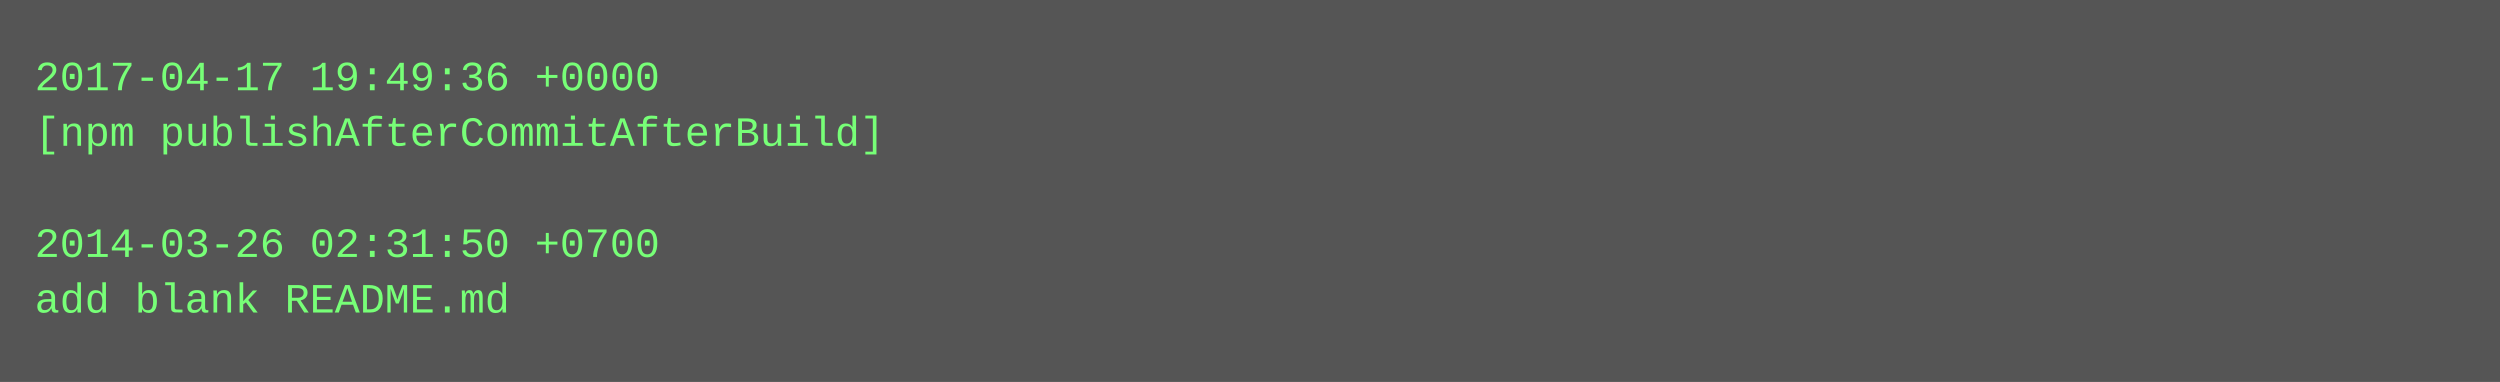
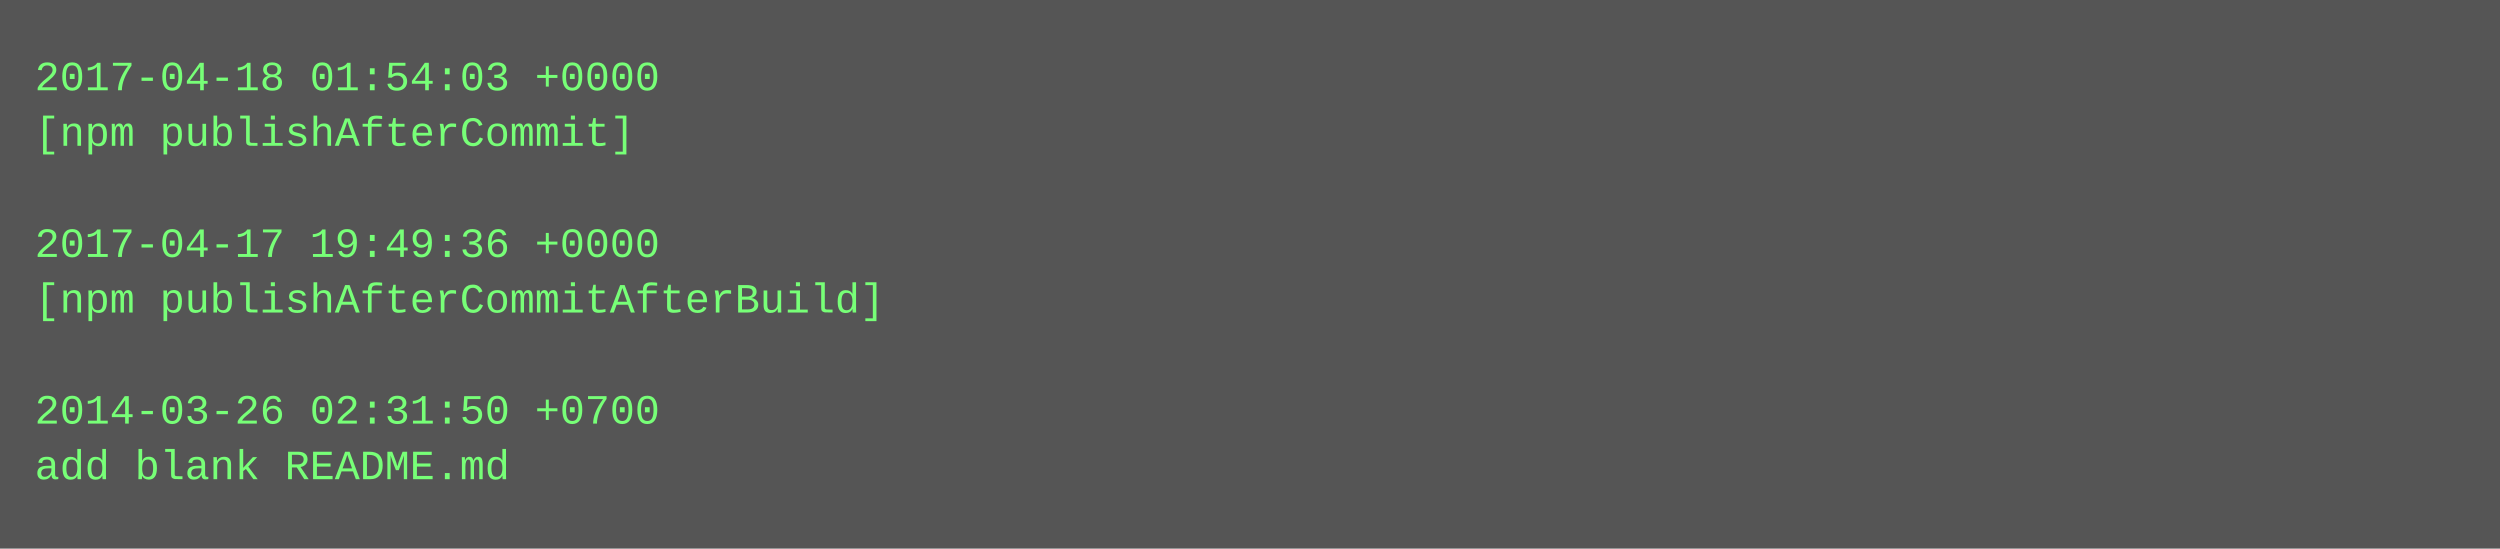
- <svg xmlns="http://www.w3.org/2000/svg" height="110" width="720">
-   <rect height="110" fill="#555" width="720" />
+ <svg xmlns="http://www.w3.org/2000/svg" height="158" width="720">
+   <rect height="158" fill="#555" width="720" />
  <text fill="#7f7" font-family="Courier New" font-size="12" xml:space="preserve">
-     <tspan x="10" y="26">2017-04-17 19:49:36 +0000</tspan>
-     <tspan x="10" y="42">[npm publishAfterCommitAfterBuild]</tspan>
+     <tspan x="10" y="26">2017-04-18 01:54:03 +0000</tspan>
+     <tspan x="10" y="42">[npm publishAfterCommit]</tspan>
    <tspan x="10" y="58" />
-     <tspan x="10" y="74">2014-03-26 02:31:50 +0700</tspan>
-     <tspan x="10" y="90">add blank README.md</tspan>
+     <tspan x="10" y="74">2017-04-17 19:49:36 +0000</tspan>
+     <tspan x="10" y="90">[npm publishAfterCommitAfterBuild]</tspan>
+     <tspan x="10" y="106" />
+     <tspan x="10" y="122">2014-03-26 02:31:50 +0700</tspan>
+     <tspan x="10" y="138">add blank README.md</tspan>
  </text>
</svg>
